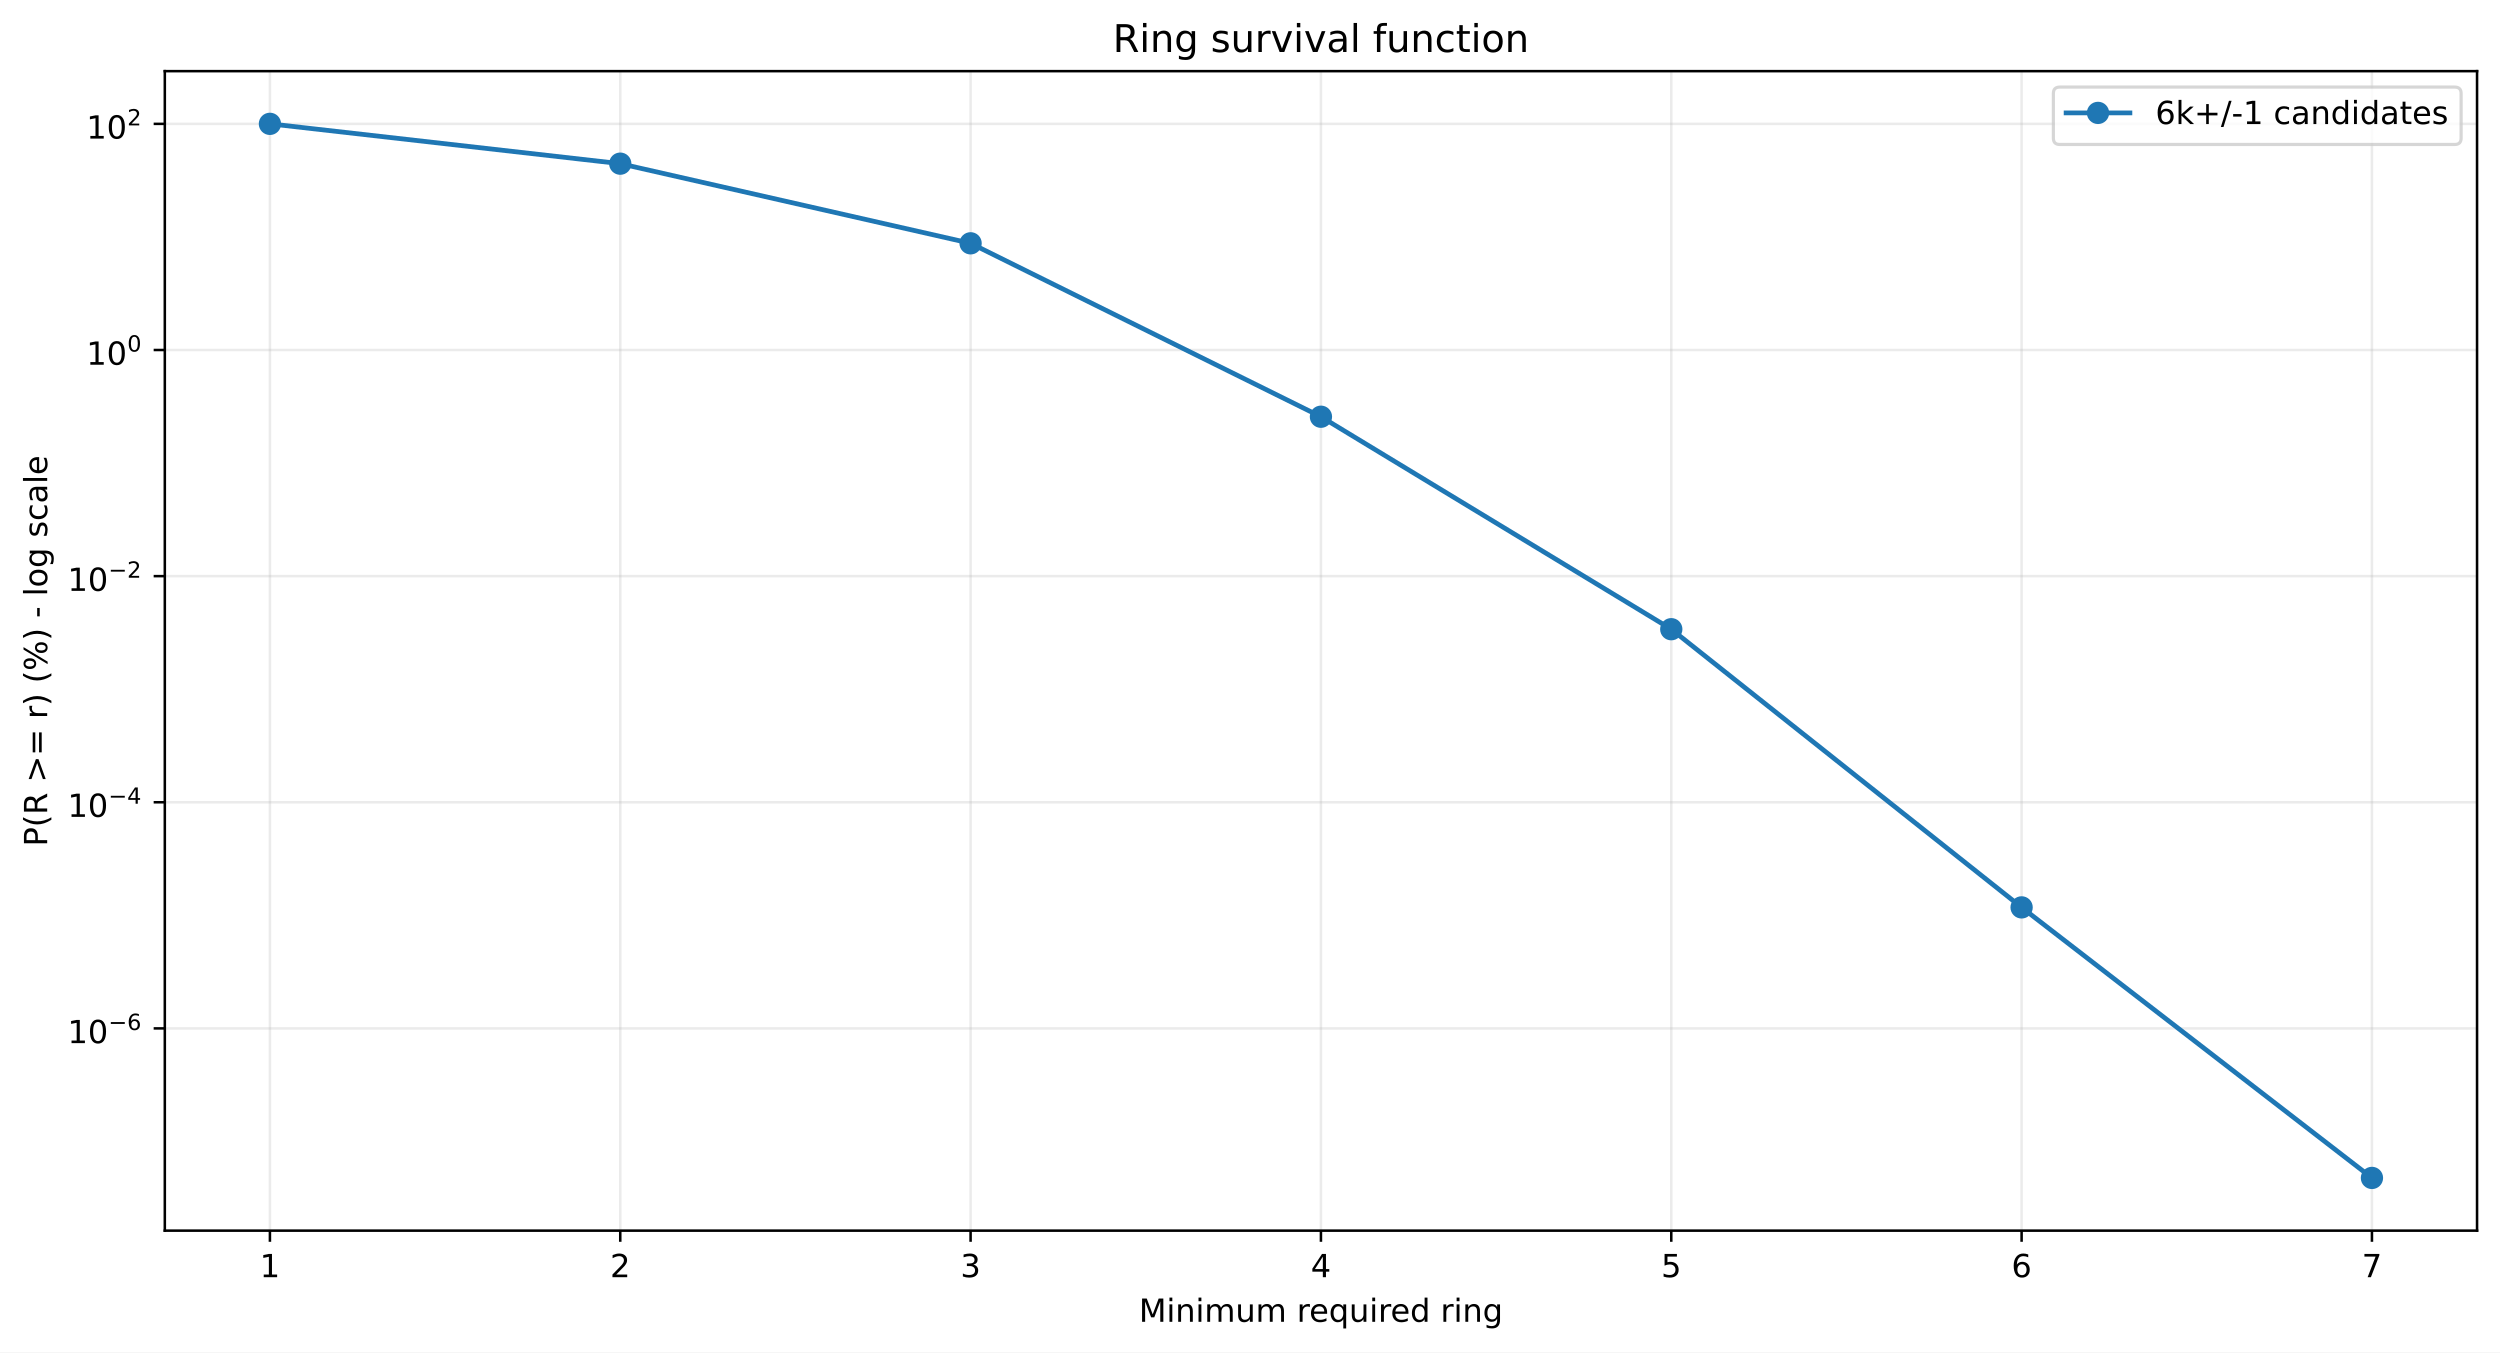
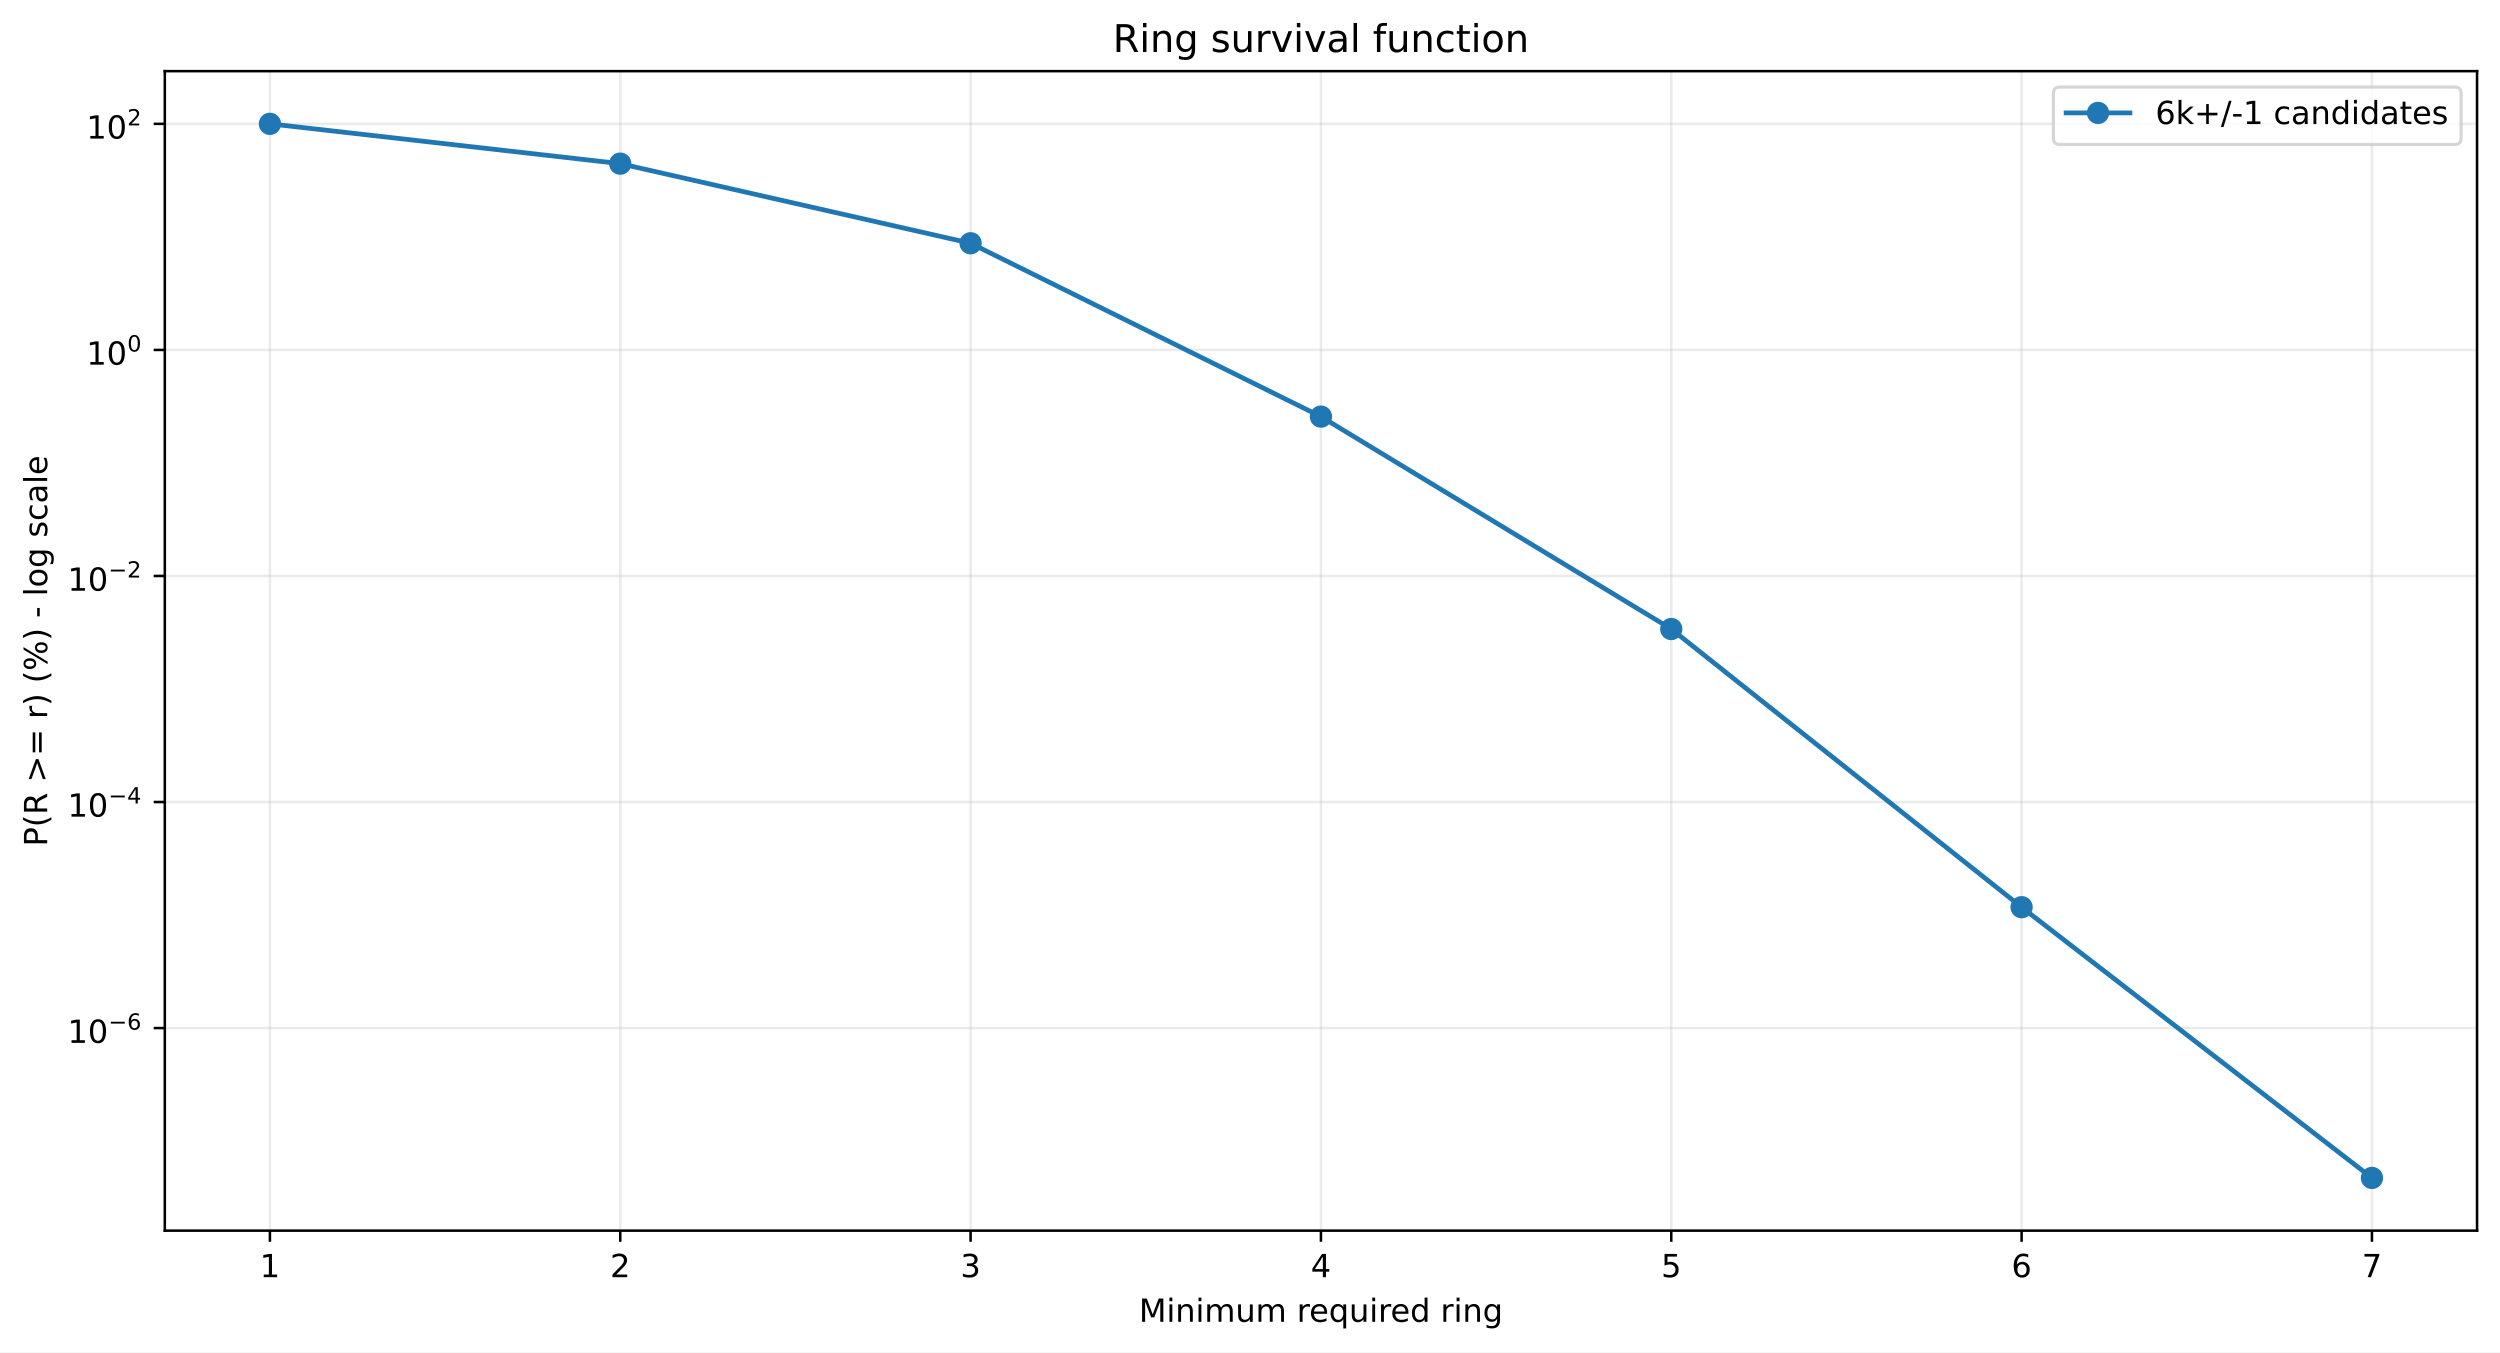
<svg xmlns="http://www.w3.org/2000/svg" xmlns:xlink="http://www.w3.org/1999/xlink" width="784.218pt" height="424.237pt" viewBox="0 0 784.218 424.237" version="1.1">
  <defs>
    <style type="text/css">*{stroke-linejoin: round; stroke-linecap: butt}</style>
  </defs>
  <g id="figure_1">
    <g id="patch_1">
      <path d="M 0 424.237  L 784.218 424.237  L 784.218 0  L 0 0  z " style="fill: #ffffff" />
    </g>
    <g id="axes_1">
      <g id="patch_2">
        <path d="M 51.701 386.036  L 777.018 386.036  L 777.018 22.318  L 51.701 22.318  z " style="fill: #ffffff" />
      </g>
      <g id="matplotlib.axis_1">
        <g id="xtick_1">
          <g id="line2d_1">
-             <path d="M 84.67 386.036  L 84.67 22.318  " clip-path="url(#p2c472bd84d)" style="fill: none; stroke: #b0b0b0; stroke-opacity: 0.25; stroke-width: 0.8; stroke-linecap: square" />
+             <path d="M 84.67 386.036  L 84.67 22.318  " clip-path="url(#pfa4d7523e0)" style="fill: none; stroke: #b0b0b0; stroke-opacity: 0.25; stroke-width: 0.8; stroke-linecap: square" />
          </g>
          <g id="line2d_2">
            <defs>
-               <path id="m6d316ceec7" d="M 0 0  L 0 3.5  " style="stroke: #000000; stroke-width: 0.8" />
+               <path id="m7f321a18e1" d="M 0 0  L 0 3.5  " style="stroke: #000000; stroke-width: 0.8" />
            </defs>
            <g>
-               <use xlink:href="#m6d316ceec7" x="84.67" y="386.036" style="stroke: #000000; stroke-width: 0.8" />
+               <use xlink:href="#m7f321a18e1" x="84.67" y="386.036" style="stroke: #000000; stroke-width: 0.8" />
            </g>
          </g>
          <g id="text_1">
            <g transform="translate(81.48852 400.6334) scale(0.1 -0.1)">
              <defs>
                <path id="DejaVuSans-14" d="M 794 531  L 1825 531  L 1825 4091  L 703 3866  L 703 4441  L 1819 4666  L 2450 4666  L 2450 531  L 3481 531  L 3481 0  L 794 0  L 794 531  z " transform="scale(0.015625)" />
              </defs>
              <use xlink:href="#DejaVuSans-14" />
            </g>
          </g>
        </g>
        <g id="xtick_2">
          <g id="line2d_3">
-             <path d="M 194.566 386.036  L 194.566 22.318  " clip-path="url(#p2c472bd84d)" style="fill: none; stroke: #b0b0b0; stroke-opacity: 0.25; stroke-width: 0.8; stroke-linecap: square" />
+             <path d="M 194.566 386.036  L 194.566 22.318  " clip-path="url(#pfa4d7523e0)" style="fill: none; stroke: #b0b0b0; stroke-opacity: 0.25; stroke-width: 0.8; stroke-linecap: square" />
          </g>
          <g id="line2d_4">
            <g>
-               <use xlink:href="#m6d316ceec7" x="194.566" y="386.036" style="stroke: #000000; stroke-width: 0.8" />
+               <use xlink:href="#m7f321a18e1" x="194.566" y="386.036" style="stroke: #000000; stroke-width: 0.8" />
            </g>
          </g>
          <g id="text_2">
            <g transform="translate(191.3851 400.6334) scale(0.1 -0.1)">
              <defs>
                <path id="DejaVuSans-15" d="M 1228 531  L 3431 531  L 3431 0  L 469 0  L 469 531  Q 828 903 1448 1529  Q 2069 2156 2228 2338  Q 2531 2678 2651 2914  Q 2772 3150 2772 3378  Q 2772 3750 2511 3984  Q 2250 4219 1831 4219  Q 1534 4219 1204 4116  Q 875 4013 500 3803  L 500 4441  Q 881 4594 1212 4672  Q 1544 4750 1819 4750  Q 2544 4750 2975 4387  Q 3406 4025 3406 3419  Q 3406 3131 3298 2873  Q 3191 2616 2906 2266  Q 2828 2175 2409 1742  Q 1991 1309 1228 531  z " transform="scale(0.015625)" />
              </defs>
              <use xlink:href="#DejaVuSans-15" />
            </g>
          </g>
        </g>
        <g id="xtick_3">
          <g id="line2d_5">
-             <path d="M 304.463 386.036  L 304.463 22.318  " clip-path="url(#p2c472bd84d)" style="fill: none; stroke: #b0b0b0; stroke-opacity: 0.25; stroke-width: 0.8; stroke-linecap: square" />
+             <path d="M 304.463 386.036  L 304.463 22.318  " clip-path="url(#pfa4d7523e0)" style="fill: none; stroke: #b0b0b0; stroke-opacity: 0.25; stroke-width: 0.8; stroke-linecap: square" />
          </g>
          <g id="line2d_6">
            <g>
-               <use xlink:href="#m6d316ceec7" x="304.463" y="386.036" style="stroke: #000000; stroke-width: 0.8" />
+               <use xlink:href="#m7f321a18e1" x="304.463" y="386.036" style="stroke: #000000; stroke-width: 0.8" />
            </g>
          </g>
          <g id="text_3">
            <g transform="translate(301.2817 400.6334) scale(0.1 -0.1)">
              <defs>
                <path id="DejaVuSans-16" d="M 2597 2516  Q 3050 2419 3304 2112  Q 3559 1806 3559 1356  Q 3559 666 3084 287  Q 2609 -91 1734 -91  Q 1441 -91 1130 -33  Q 819 25 488 141  L 488 750  Q 750 597 1062 519  Q 1375 441 1716 441  Q 2309 441 2620 675  Q 2931 909 2931 1356  Q 2931 1769 2642 2001  Q 2353 2234 1838 2234  L 1294 2234  L 1294 2753  L 1863 2753  Q 2328 2753 2575 2939  Q 2822 3125 2822 3475  Q 2822 3834 2567 4026  Q 2313 4219 1838 4219  Q 1578 4219 1281 4162  Q 984 4106 628 3988  L 628 4550  Q 988 4650 1302 4700  Q 1616 4750 1894 4750  Q 2613 4750 3031 4423  Q 3450 4097 3450 3541  Q 3450 3153 3228 2886  Q 3006 2619 2597 2516  z " transform="scale(0.015625)" />
              </defs>
              <use xlink:href="#DejaVuSans-16" />
            </g>
          </g>
        </g>
        <g id="xtick_4">
          <g id="line2d_7">
-             <path d="M 414.36 386.036  L 414.36 22.318  " clip-path="url(#p2c472bd84d)" style="fill: none; stroke: #b0b0b0; stroke-opacity: 0.25; stroke-width: 0.8; stroke-linecap: square" />
+             <path d="M 414.36 386.036  L 414.36 22.318  " clip-path="url(#pfa4d7523e0)" style="fill: none; stroke: #b0b0b0; stroke-opacity: 0.25; stroke-width: 0.8; stroke-linecap: square" />
          </g>
          <g id="line2d_8">
            <g>
-               <use xlink:href="#m6d316ceec7" x="414.36" y="386.036" style="stroke: #000000; stroke-width: 0.8" />
+               <use xlink:href="#m7f321a18e1" x="414.36" y="386.036" style="stroke: #000000; stroke-width: 0.8" />
            </g>
          </g>
          <g id="text_4">
            <g transform="translate(411.1784 400.6334) scale(0.1 -0.1)">
              <defs>
                <path id="DejaVuSans-17" d="M 2419 4116  L 825 1625  L 2419 1625  L 2419 4116  z M 2253 4666  L 3047 4666  L 3047 1625  L 3713 1625  L 3713 1100  L 3047 1100  L 3047 0  L 2419 0  L 2419 1100  L 313 1100  L 313 1709  L 2253 4666  z " transform="scale(0.015625)" />
              </defs>
              <use xlink:href="#DejaVuSans-17" />
            </g>
          </g>
        </g>
        <g id="xtick_5">
          <g id="line2d_9">
-             <path d="M 524.256 386.036  L 524.256 22.318  " clip-path="url(#p2c472bd84d)" style="fill: none; stroke: #b0b0b0; stroke-opacity: 0.25; stroke-width: 0.8; stroke-linecap: square" />
+             <path d="M 524.256 386.036  L 524.256 22.318  " clip-path="url(#pfa4d7523e0)" style="fill: none; stroke: #b0b0b0; stroke-opacity: 0.25; stroke-width: 0.8; stroke-linecap: square" />
          </g>
          <g id="line2d_10">
            <g>
-               <use xlink:href="#m6d316ceec7" x="524.256" y="386.036" style="stroke: #000000; stroke-width: 0.8" />
+               <use xlink:href="#m7f321a18e1" x="524.256" y="386.036" style="stroke: #000000; stroke-width: 0.8" />
            </g>
          </g>
          <g id="text_5">
            <g transform="translate(521.075 400.6334) scale(0.1 -0.1)">
              <defs>
                <path id="DejaVuSans-18" d="M 691 4666  L 3169 4666  L 3169 4134  L 1269 4134  L 1269 2991  Q 1406 3038 1543 3061  Q 1681 3084 1819 3084  Q 2600 3084 3056 2656  Q 3513 2228 3513 1497  Q 3513 744 3044 326  Q 2575 -91 1722 -91  Q 1428 -91 1123 -41  Q 819 9 494 109  L 494 744  Q 775 591 1075 516  Q 1375 441 1709 441  Q 2250 441 2565 725  Q 2881 1009 2881 1497  Q 2881 1984 2565 2268  Q 2250 2553 1709 2553  Q 1456 2553 1204 2497  Q 953 2441 691 2322  L 691 4666  z " transform="scale(0.015625)" />
              </defs>
              <use xlink:href="#DejaVuSans-18" />
            </g>
          </g>
        </g>
        <g id="xtick_6">
          <g id="line2d_11">
-             <path d="M 634.153 386.036  L 634.153 22.318  " clip-path="url(#p2c472bd84d)" style="fill: none; stroke: #b0b0b0; stroke-opacity: 0.25; stroke-width: 0.8; stroke-linecap: square" />
+             <path d="M 634.153 386.036  L 634.153 22.318  " clip-path="url(#pfa4d7523e0)" style="fill: none; stroke: #b0b0b0; stroke-opacity: 0.25; stroke-width: 0.8; stroke-linecap: square" />
          </g>
          <g id="line2d_12">
            <g>
-               <use xlink:href="#m6d316ceec7" x="634.153" y="386.036" style="stroke: #000000; stroke-width: 0.8" />
+               <use xlink:href="#m7f321a18e1" x="634.153" y="386.036" style="stroke: #000000; stroke-width: 0.8" />
            </g>
          </g>
          <g id="text_6">
            <g transform="translate(630.9716 400.6334) scale(0.1 -0.1)">
              <defs>
                <path id="DejaVuSans-19" d="M 2113 2584  Q 1688 2584 1439 2293  Q 1191 2003 1191 1497  Q 1191 994 1439 701  Q 1688 409 2113 409  Q 2538 409 2786 701  Q 3034 994 3034 1497  Q 3034 2003 2786 2293  Q 2538 2584 2113 2584  z M 3366 4563  L 3366 3988  Q 3128 4100 2886 4159  Q 2644 4219 2406 4219  Q 1781 4219 1451 3797  Q 1122 3375 1075 2522  Q 1259 2794 1537 2939  Q 1816 3084 2150 3084  Q 2853 3084 3261 2657  Q 3669 2231 3669 1497  Q 3669 778 3244 343  Q 2819 -91 2113 -91  Q 1303 -91 875 529  Q 447 1150 447 2328  Q 447 3434 972 4092  Q 1497 4750 2381 4750  Q 2619 4750 2861 4703  Q 3103 4656 3366 4563  z " transform="scale(0.015625)" />
              </defs>
              <use xlink:href="#DejaVuSans-19" />
            </g>
          </g>
        </g>
        <g id="xtick_7">
          <g id="line2d_13">
-             <path d="M 744.049 386.036  L 744.049 22.318  " clip-path="url(#p2c472bd84d)" style="fill: none; stroke: #b0b0b0; stroke-opacity: 0.25; stroke-width: 0.8; stroke-linecap: square" />
+             <path d="M 744.049 386.036  L 744.049 22.318  " clip-path="url(#pfa4d7523e0)" style="fill: none; stroke: #b0b0b0; stroke-opacity: 0.25; stroke-width: 0.8; stroke-linecap: square" />
          </g>
          <g id="line2d_14">
            <g>
-               <use xlink:href="#m6d316ceec7" x="744.049" y="386.036" style="stroke: #000000; stroke-width: 0.8" />
+               <use xlink:href="#m7f321a18e1" x="744.049" y="386.036" style="stroke: #000000; stroke-width: 0.8" />
            </g>
          </g>
          <g id="text_7">
            <g transform="translate(740.8682 400.6334) scale(0.1 -0.1)">
              <defs>
                <path id="DejaVuSans-1a" d="M 525 4666  L 3525 4666  L 3525 4397  L 1831 0  L 1172 0  L 2766 4134  L 525 4134  L 525 4666  z " transform="scale(0.015625)" />
              </defs>
              <use xlink:href="#DejaVuSans-1a" />
            </g>
          </g>
        </g>
        <g id="text_8">
          <g transform="translate(357.2737 414.6342) scale(0.1 -0.1)">
            <defs>
              <path id="DejaVuSans-30" d="M 628 4666  L 1569 4666  L 2759 1491  L 3956 4666  L 4897 4666  L 4897 0  L 4281 0  L 4281 4097  L 3078 897  L 2444 897  L 1241 4097  L 1241 0  L 628 0  L 628 4666  z " transform="scale(0.015625)" />
              <path id="DejaVuSans-4c" d="M 603 3500  L 1178 3500  L 1178 0  L 603 0  L 603 3500  z M 603 4863  L 1178 4863  L 1178 4134  L 603 4134  L 603 4863  z " transform="scale(0.015625)" />
              <path id="DejaVuSans-51" d="M 3513 2113  L 3513 0  L 2938 0  L 2938 2094  Q 2938 2591 2744 2837  Q 2550 3084 2163 3084  Q 1697 3084 1428 2787  Q 1159 2491 1159 1978  L 1159 0  L 581 0  L 581 3500  L 1159 3500  L 1159 2956  Q 1366 3272 1645 3428  Q 1925 3584 2291 3584  Q 2894 3584 3203 3211  Q 3513 2838 3513 2113  z " transform="scale(0.015625)" />
              <path id="DejaVuSans-50" d="M 3328 2828  Q 3544 3216 3844 3400  Q 4144 3584 4550 3584  Q 5097 3584 5394 3201  Q 5691 2819 5691 2113  L 5691 0  L 5113 0  L 5113 2094  Q 5113 2597 4934 2840  Q 4756 3084 4391 3084  Q 3944 3084 3684 2787  Q 3425 2491 3425 1978  L 3425 0  L 2847 0  L 2847 2094  Q 2847 2600 2669 2842  Q 2491 3084 2119 3084  Q 1678 3084 1418 2786  Q 1159 2488 1159 1978  L 1159 0  L 581 0  L 581 3500  L 1159 3500  L 1159 2956  Q 1356 3278 1631 3431  Q 1906 3584 2284 3584  Q 2666 3584 2933 3390  Q 3200 3197 3328 2828  z " transform="scale(0.015625)" />
              <path id="DejaVuSans-58" d="M 544 1381  L 544 3500  L 1119 3500  L 1119 1403  Q 1119 906 1312 657  Q 1506 409 1894 409  Q 2359 409 2629 706  Q 2900 1003 2900 1516  L 2900 3500  L 3475 3500  L 3475 0  L 2900 0  L 2900 538  Q 2691 219 2414 64  Q 2138 -91 1772 -91  Q 1169 -91 856 284  Q 544 659 544 1381  z M 1991 3584  L 1991 3584  z " transform="scale(0.015625)" />
              <path id="DejaVuSans-3" transform="scale(0.015625)" />
              <path id="DejaVuSans-55" d="M 2631 2963  Q 2534 3019 2420 3045  Q 2306 3072 2169 3072  Q 1681 3072 1420 2755  Q 1159 2438 1159 1844  L 1159 0  L 581 0  L 581 3500  L 1159 3500  L 1159 2956  Q 1341 3275 1631 3429  Q 1922 3584 2338 3584  Q 2397 3584 2469 3576  Q 2541 3569 2628 3553  L 2631 2963  z " transform="scale(0.015625)" />
              <path id="DejaVuSans-48" d="M 3597 1894  L 3597 1613  L 953 1613  Q 991 1019 1311 708  Q 1631 397 2203 397  Q 2534 397 2845 478  Q 3156 559 3463 722  L 3463 178  Q 3153 47 2828 -22  Q 2503 -91 2169 -91  Q 1331 -91 842 396  Q 353 884 353 1716  Q 353 2575 817 3079  Q 1281 3584 2069 3584  Q 2775 3584 3186 3129  Q 3597 2675 3597 1894  z M 3022 2063  Q 3016 2534 2758 2815  Q 2500 3097 2075 3097  Q 1594 3097 1305 2825  Q 1016 2553 972 2059  L 3022 2063  z " transform="scale(0.015625)" />
              <path id="DejaVuSans-54" d="M 947 1747  Q 947 1113 1208 752  Q 1469 391 1925 391  Q 2381 391 2643 752  Q 2906 1113 2906 1747  Q 2906 2381 2643 2742  Q 2381 3103 1925 3103  Q 1469 3103 1208 2742  Q 947 2381 947 1747  z M 2906 525  Q 2725 213 2448 61  Q 2172 -91 1784 -91  Q 1150 -91 751 415  Q 353 922 353 1747  Q 353 2572 751 3078  Q 1150 3584 1784 3584  Q 2172 3584 2448 3432  Q 2725 3281 2906 2969  L 2906 3500  L 3481 3500  L 3481 -1331  L 2906 -1331  L 2906 525  z " transform="scale(0.015625)" />
              <path id="DejaVuSans-47" d="M 2906 2969  L 2906 4863  L 3481 4863  L 3481 0  L 2906 0  L 2906 525  Q 2725 213 2448 61  Q 2172 -91 1784 -91  Q 1150 -91 751 415  Q 353 922 353 1747  Q 353 2572 751 3078  Q 1150 3584 1784 3584  Q 2172 3584 2448 3432  Q 2725 3281 2906 2969  z M 947 1747  Q 947 1113 1208 752  Q 1469 391 1925 391  Q 2381 391 2643 752  Q 2906 1113 2906 1747  Q 2906 2381 2643 2742  Q 2381 3103 1925 3103  Q 1469 3103 1208 2742  Q 947 2381 947 1747  z " transform="scale(0.015625)" />
              <path id="DejaVuSans-4a" d="M 2906 1791  Q 2906 2416 2648 2759  Q 2391 3103 1925 3103  Q 1463 3103 1205 2759  Q 947 2416 947 1791  Q 947 1169 1205 825  Q 1463 481 1925 481  Q 2391 481 2648 825  Q 2906 1169 2906 1791  z M 3481 434  Q 3481 -459 3084 -895  Q 2688 -1331 1869 -1331  Q 1566 -1331 1297 -1286  Q 1028 -1241 775 -1147  L 775 -588  Q 1028 -725 1275 -790  Q 1522 -856 1778 -856  Q 2344 -856 2625 -561  Q 2906 -266 2906 331  L 2906 616  Q 2728 306 2450 153  Q 2172 0 1784 0  Q 1141 0 747 490  Q 353 981 353 1791  Q 353 2603 747 3093  Q 1141 3584 1784 3584  Q 2172 3584 2450 3431  Q 2728 3278 2906 2969  L 2906 3500  L 3481 3500  L 3481 434  z " transform="scale(0.015625)" />
            </defs>
            <use xlink:href="#DejaVuSans-30" />
            <use xlink:href="#DejaVuSans-4c" transform="translate(86.28125 0)" />
            <use xlink:href="#DejaVuSans-51" transform="translate(114.0625 0)" />
            <use xlink:href="#DejaVuSans-4c" transform="translate(177.4375 0)" />
            <use xlink:href="#DejaVuSans-50" transform="translate(205.2188 0)" />
            <use xlink:href="#DejaVuSans-58" transform="translate(302.625 0)" />
            <use xlink:href="#DejaVuSans-50" transform="translate(366 0)" />
            <use xlink:href="#DejaVuSans-3" transform="translate(463.4062 0)" />
            <use xlink:href="#DejaVuSans-55" transform="translate(495.1875 0)" />
            <use xlink:href="#DejaVuSans-48" transform="translate(534.0938 0)" />
            <use xlink:href="#DejaVuSans-54" transform="translate(595.625 0)" />
            <use xlink:href="#DejaVuSans-58" transform="translate(659.1094 0)" />
            <use xlink:href="#DejaVuSans-4c" transform="translate(722.4844 0)" />
            <use xlink:href="#DejaVuSans-55" transform="translate(750.2656 0)" />
            <use xlink:href="#DejaVuSans-48" transform="translate(789.1719 0)" />
            <use xlink:href="#DejaVuSans-47" transform="translate(850.7031 0)" />
            <use xlink:href="#DejaVuSans-3" transform="translate(914.1875 0)" />
            <use xlink:href="#DejaVuSans-55" transform="translate(945.9688 0)" />
            <use xlink:href="#DejaVuSans-4c" transform="translate(987.0781 0)" />
            <use xlink:href="#DejaVuSans-51" transform="translate(1014.859 0)" />
            <use xlink:href="#DejaVuSans-4a" transform="translate(1078.234 0)" />
          </g>
        </g>
      </g>
      <g id="matplotlib.axis_2">
        <g id="ytick_1">
          <g id="line2d_15">
-             <path d="M 51.701 322.601  L 777.018 322.601  " clip-path="url(#p2c472bd84d)" style="fill: none; stroke: #b0b0b0; stroke-opacity: 0.25; stroke-width: 0.8; stroke-linecap: square" />
+             <path d="M 51.701 322.499  L 777.018 322.499  " clip-path="url(#pfa4d7523e0)" style="fill: none; stroke: #b0b0b0; stroke-opacity: 0.25; stroke-width: 0.8; stroke-linecap: square" />
          </g>
          <g id="line2d_16">
            <defs>
-               <path id="m1fda5274b7" d="M 0 0  L -3.5 0  " style="stroke: #000000; stroke-width: 0.8" />
+               <path id="m7fa15284ca" d="M 0 0  L -3.5 0  " style="stroke: #000000; stroke-width: 0.8" />
            </defs>
            <g>
-               <use xlink:href="#m1fda5274b7" x="51.701" y="322.601" style="stroke: #000000; stroke-width: 0.8" />
+               <use xlink:href="#m7fa15284ca" x="51.701" y="322.499" style="stroke: #000000; stroke-width: 0.8" />
            </g>
          </g>
          <g id="text_9">
-             <g transform="translate(21.20078 327.3009) scale(0.1 -0.1)">
+             <g transform="translate(21.20078 327.1988) scale(0.1 -0.1)">
              <defs>
                <path id="DejaVuSans-13" d="M 2034 4250  Q 1547 4250 1301 3770  Q 1056 3291 1056 2328  Q 1056 1369 1301 889  Q 1547 409 2034 409  Q 2525 409 2770 889  Q 3016 1369 3016 2328  Q 3016 3291 2770 3770  Q 2525 4250 2034 4250  z M 2034 4750  Q 2819 4750 3233 4129  Q 3647 3509 3647 2328  Q 3647 1150 3233 529  Q 2819 -91 2034 -91  Q 1250 -91 836 529  Q 422 1150 422 2328  Q 422 3509 836 4129  Q 1250 4750 2034 4750  z " transform="scale(0.015625)" />
                <path id="DejaVuSans-c9c" d="M 678 2272  L 4684 2272  L 4684 1741  L 678 1741  L 678 2272  z " transform="scale(0.015625)" />
              </defs>
              <use xlink:href="#DejaVuSans-14" transform="translate(0 0.746875)" />
              <use xlink:href="#DejaVuSans-13" transform="translate(63.62305 0.746875)" />
              <use xlink:href="#DejaVuSans-c9c" transform="translate(128.2031 42.04688) scale(0.7)" />
              <use xlink:href="#DejaVuSans-19" transform="translate(186.8555 42.04688) scale(0.7)" />
            </g>
          </g>
        </g>
        <g id="ytick_2">
          <g id="line2d_17">
-             <path d="M 51.701 251.663  L 777.018 251.663  " clip-path="url(#p2c472bd84d)" style="fill: none; stroke: #b0b0b0; stroke-opacity: 0.25; stroke-width: 0.8; stroke-linecap: square" />
+             <path d="M 51.701 251.587  L 777.018 251.587  " clip-path="url(#pfa4d7523e0)" style="fill: none; stroke: #b0b0b0; stroke-opacity: 0.25; stroke-width: 0.8; stroke-linecap: square" />
          </g>
          <g id="line2d_18">
            <g>
-               <use xlink:href="#m1fda5274b7" x="51.701" y="251.663" style="stroke: #000000; stroke-width: 0.8" />
+               <use xlink:href="#m7fa15284ca" x="51.701" y="251.587" style="stroke: #000000; stroke-width: 0.8" />
            </g>
          </g>
          <g id="text_10">
-             <g transform="translate(21.20078 256.3133) scale(0.1 -0.1)">
+             <g transform="translate(21.20078 256.2368) scale(0.1 -0.1)">
              <use xlink:href="#DejaVuSans-14" transform="translate(0 0.665625)" />
              <use xlink:href="#DejaVuSans-13" transform="translate(63.62305 0.665625)" />
              <use xlink:href="#DejaVuSans-c9c" transform="translate(128.2031 41.96563) scale(0.7)" />
              <use xlink:href="#DejaVuSans-17" transform="translate(186.8555 41.96563) scale(0.7)" />
            </g>
          </g>
        </g>
        <g id="ytick_3">
          <g id="line2d_19">
-             <path d="M 51.701 180.726  L 777.018 180.726  " clip-path="url(#p2c472bd84d)" style="fill: none; stroke: #b0b0b0; stroke-opacity: 0.25; stroke-width: 0.8; stroke-linecap: square" />
+             <path d="M 51.701 180.675  L 777.018 180.675  " clip-path="url(#pfa4d7523e0)" style="fill: none; stroke: #b0b0b0; stroke-opacity: 0.25; stroke-width: 0.8; stroke-linecap: square" />
          </g>
          <g id="line2d_20">
            <g>
-               <use xlink:href="#m1fda5274b7" x="51.701" y="180.726" style="stroke: #000000; stroke-width: 0.8" />
+               <use xlink:href="#m7fa15284ca" x="51.701" y="180.675" style="stroke: #000000; stroke-width: 0.8" />
            </g>
          </g>
          <g id="text_11">
-             <g transform="translate(21.20078 185.4258) scale(0.1 -0.1)">
+             <g transform="translate(21.20078 185.3748) scale(0.1 -0.1)">
              <use xlink:href="#DejaVuSans-14" transform="translate(0 0.746875)" />
              <use xlink:href="#DejaVuSans-13" transform="translate(63.62305 0.746875)" />
              <use xlink:href="#DejaVuSans-c9c" transform="translate(128.2031 42.04688) scale(0.7)" />
              <use xlink:href="#DejaVuSans-15" transform="translate(186.8555 42.04688) scale(0.7)" />
            </g>
          </g>
        </g>
        <g id="ytick_4">
          <g id="line2d_21">
-             <path d="M 51.701 109.788  L 777.018 109.788  " clip-path="url(#p2c472bd84d)" style="fill: none; stroke: #b0b0b0; stroke-opacity: 0.25; stroke-width: 0.8; stroke-linecap: square" />
+             <path d="M 51.701 109.763  L 777.018 109.763  " clip-path="url(#pfa4d7523e0)" style="fill: none; stroke: #b0b0b0; stroke-opacity: 0.25; stroke-width: 0.8; stroke-linecap: square" />
          </g>
          <g id="line2d_22">
            <g>
-               <use xlink:href="#m1fda5274b7" x="51.701" y="109.788" style="stroke: #000000; stroke-width: 0.8" />
+               <use xlink:href="#m7fa15284ca" x="51.701" y="109.763" style="stroke: #000000; stroke-width: 0.8" />
            </g>
          </g>
          <g id="text_12">
-             <g transform="translate(27.10078 114.4883) scale(0.1 -0.1)">
+             <g transform="translate(27.10078 114.4628) scale(0.1 -0.1)">
              <use xlink:href="#DejaVuSans-14" transform="translate(0 0.746875)" />
              <use xlink:href="#DejaVuSans-13" transform="translate(63.62305 0.746875)" />
              <use xlink:href="#DejaVuSans-13" transform="translate(128.2031 42.04688) scale(0.7)" />
            </g>
          </g>
        </g>
        <g id="ytick_5">
          <g id="line2d_23">
-             <path d="M 51.701 38.851  L 777.018 38.851  " clip-path="url(#p2c472bd84d)" style="fill: none; stroke: #b0b0b0; stroke-opacity: 0.25; stroke-width: 0.8; stroke-linecap: square" />
+             <path d="M 51.701 38.851  L 777.018 38.851  " clip-path="url(#pfa4d7523e0)" style="fill: none; stroke: #b0b0b0; stroke-opacity: 0.25; stroke-width: 0.8; stroke-linecap: square" />
          </g>
          <g id="line2d_24">
            <g>
-               <use xlink:href="#m1fda5274b7" x="51.701" y="38.851" style="stroke: #000000; stroke-width: 0.8" />
+               <use xlink:href="#m7fa15284ca" x="51.701" y="38.851" style="stroke: #000000; stroke-width: 0.8" />
            </g>
          </g>
          <g id="text_13">
            <g transform="translate(27.10078 43.55075) scale(0.1 -0.1)">
              <use xlink:href="#DejaVuSans-14" transform="translate(0 0.746875)" />
              <use xlink:href="#DejaVuSans-13" transform="translate(63.62305 0.746875)" />
              <use xlink:href="#DejaVuSans-15" transform="translate(128.2031 42.04688) scale(0.7)" />
            </g>
          </g>
        </g>
        <g id="text_14">
          <g transform="translate(14.79844 265.4996) rotate(-90) scale(0.1 -0.1)">
            <defs>
              <path id="DejaVuSans-33" d="M 1259 4147  L 1259 2394  L 2053 2394  Q 2494 2394 2734 2622  Q 2975 2850 2975 3272  Q 2975 3691 2734 3919  Q 2494 4147 2053 4147  L 1259 4147  z M 628 4666  L 2053 4666  Q 2838 4666 3239 4311  Q 3641 3956 3641 3272  Q 3641 2581 3239 2228  Q 2838 1875 2053 1875  L 1259 1875  L 1259 0  L 628 0  L 628 4666  z " transform="scale(0.015625)" />
              <path id="DejaVuSans-b" d="M 1984 4856  Q 1566 4138 1362 3434  Q 1159 2731 1159 2009  Q 1159 1288 1364 580  Q 1569 -128 1984 -844  L 1484 -844  Q 1016 -109 783 600  Q 550 1309 550 2009  Q 550 2706 781 3412  Q 1013 4119 1484 4856  L 1984 4856  z " transform="scale(0.015625)" />
              <path id="DejaVuSans-35" d="M 2841 2188  Q 3044 2119 3236 1894  Q 3428 1669 3622 1275  L 4263 0  L 3584 0  L 2988 1197  Q 2756 1666 2539 1819  Q 2322 1972 1947 1972  L 1259 1972  L 1259 0  L 628 0  L 628 4666  L 2053 4666  Q 2853 4666 3247 4331  Q 3641 3997 3641 3322  Q 3641 2881 3436 2590  Q 3231 2300 2841 2188  z M 1259 4147  L 1259 2491  L 2053 2491  Q 2509 2491 2742 2702  Q 2975 2913 2975 3322  Q 2975 3731 2742 3939  Q 2509 4147 2053 4147  L 1259 4147  z " transform="scale(0.015625)" />
              <path id="DejaVuSans-21" d="M 678 3150  L 678 3719  L 4684 2266  L 4684 1747  L 678 294  L 678 863  L 3897 2003  L 678 3150  z " transform="scale(0.015625)" />
              <path id="DejaVuSans-20" d="M 678 2906  L 4684 2906  L 4684 2381  L 678 2381  L 678 2906  z M 678 1631  L 4684 1631  L 4684 1100  L 678 1100  L 678 1631  z " transform="scale(0.015625)" />
              <path id="DejaVuSans-c" d="M 513 4856  L 1013 4856  Q 1481 4119 1714 3412  Q 1947 2706 1947 2009  Q 1947 1309 1714 600  Q 1481 -109 1013 -844  L 513 -844  Q 928 -128 1133 580  Q 1338 1288 1338 2009  Q 1338 2731 1133 3434  Q 928 4138 513 4856  z " transform="scale(0.015625)" />
              <path id="DejaVuSans-8" d="M 4653 2053  Q 4381 2053 4226 1822  Q 4072 1591 4072 1178  Q 4072 772 4226 539  Q 4381 306 4653 306  Q 4919 306 5073 539  Q 5228 772 5228 1178  Q 5228 1588 5073 1820  Q 4919 2053 4653 2053  z M 4653 2450  Q 5147 2450 5437 2106  Q 5728 1763 5728 1178  Q 5728 594 5436 251  Q 5144 -91 4653 -91  Q 4153 -91 3862 251  Q 3572 594 3572 1178  Q 3572 1766 3864 2108  Q 4156 2450 4653 2450  z M 1428 4353  Q 1159 4353 1004 4120  Q 850 3888 850 3481  Q 850 3069 1003 2837  Q 1156 2606 1428 2606  Q 1700 2606 1854 2837  Q 2009 3069 2009 3481  Q 2009 3884 1853 4118  Q 1697 4353 1428 4353  z M 4250 4750  L 4750 4750  L 1831 -91  L 1331 -91  L 4250 4750  z M 1428 4750  Q 1922 4750 2215 4408  Q 2509 4066 2509 3481  Q 2509 2891 2217 2550  Q 1925 2209 1428 2209  Q 931 2209 642 2551  Q 353 2894 353 3481  Q 353 4063 643 4406  Q 934 4750 1428 4750  z " transform="scale(0.015625)" />
              <path id="DejaVuSans-10" d="M 313 2009  L 1997 2009  L 1997 1497  L 313 1497  L 313 2009  z " transform="scale(0.015625)" />
              <path id="DejaVuSans-4f" d="M 603 4863  L 1178 4863  L 1178 0  L 603 0  L 603 4863  z " transform="scale(0.015625)" />
              <path id="DejaVuSans-52" d="M 1959 3097  Q 1497 3097 1228 2736  Q 959 2375 959 1747  Q 959 1119 1226 758  Q 1494 397 1959 397  Q 2419 397 2687 759  Q 2956 1122 2956 1747  Q 2956 2369 2687 2733  Q 2419 3097 1959 3097  z M 1959 3584  Q 2709 3584 3137 3096  Q 3566 2609 3566 1747  Q 3566 888 3137 398  Q 2709 -91 1959 -91  Q 1206 -91 779 398  Q 353 888 353 1747  Q 353 2609 779 3096  Q 1206 3584 1959 3584  z " transform="scale(0.015625)" />
              <path id="DejaVuSans-56" d="M 2834 3397  L 2834 2853  Q 2591 2978 2328 3040  Q 2066 3103 1784 3103  Q 1356 3103 1142 2972  Q 928 2841 928 2578  Q 928 2378 1081 2264  Q 1234 2150 1697 2047  L 1894 2003  Q 2506 1872 2764 1633  Q 3022 1394 3022 966  Q 3022 478 2636 193  Q 2250 -91 1575 -91  Q 1294 -91 989 -36  Q 684 19 347 128  L 347 722  Q 666 556 975 473  Q 1284 391 1588 391  Q 1994 391 2212 530  Q 2431 669 2431 922  Q 2431 1156 2273 1281  Q 2116 1406 1581 1522  L 1381 1569  Q 847 1681 609 1914  Q 372 2147 372 2553  Q 372 3047 722 3315  Q 1072 3584 1716 3584  Q 2034 3584 2315 3537  Q 2597 3491 2834 3397  z " transform="scale(0.015625)" />
              <path id="DejaVuSans-46" d="M 3122 3366  L 3122 2828  Q 2878 2963 2633 3030  Q 2388 3097 2138 3097  Q 1578 3097 1268 2742  Q 959 2388 959 1747  Q 959 1106 1268 751  Q 1578 397 2138 397  Q 2388 397 2633 464  Q 2878 531 3122 666  L 3122 134  Q 2881 22 2623 -34  Q 2366 -91 2075 -91  Q 1284 -91 818 406  Q 353 903 353 1747  Q 353 2603 823 3093  Q 1294 3584 2113 3584  Q 2378 3584 2631 3529  Q 2884 3475 3122 3366  z " transform="scale(0.015625)" />
              <path id="DejaVuSans-44" d="M 2194 1759  Q 1497 1759 1228 1600  Q 959 1441 959 1056  Q 959 750 1161 570  Q 1363 391 1709 391  Q 2188 391 2477 730  Q 2766 1069 2766 1631  L 2766 1759  L 2194 1759  z M 3341 1997  L 3341 0  L 2766 0  L 2766 531  Q 2569 213 2275 61  Q 1981 -91 1556 -91  Q 1019 -91 701 211  Q 384 513 384 1019  Q 384 1609 779 1909  Q 1175 2209 1959 2209  L 2766 2209  L 2766 2266  Q 2766 2663 2505 2880  Q 2244 3097 1772 3097  Q 1472 3097 1187 3025  Q 903 2953 641 2809  L 641 3341  Q 956 3463 1253 3523  Q 1550 3584 1831 3584  Q 2591 3584 2966 3190  Q 3341 2797 3341 1997  z " transform="scale(0.015625)" />
            </defs>
            <use xlink:href="#DejaVuSans-33" />
            <use xlink:href="#DejaVuSans-b" transform="translate(60.29688 0)" />
            <use xlink:href="#DejaVuSans-35" transform="translate(99.3125 0)" />
            <use xlink:href="#DejaVuSans-3" transform="translate(168.7969 0)" />
            <use xlink:href="#DejaVuSans-21" transform="translate(200.5781 0)" />
            <use xlink:href="#DejaVuSans-20" transform="translate(284.375 0)" />
            <use xlink:href="#DejaVuSans-3" transform="translate(368.1719 0)" />
            <use xlink:href="#DejaVuSans-55" transform="translate(399.9531 0)" />
            <use xlink:href="#DejaVuSans-c" transform="translate(441.0625 0)" />
            <use xlink:href="#DejaVuSans-3" transform="translate(480.0781 0)" />
            <use xlink:href="#DejaVuSans-b" transform="translate(511.8594 0)" />
            <use xlink:href="#DejaVuSans-8" transform="translate(550.875 0)" />
            <use xlink:href="#DejaVuSans-c" transform="translate(645.8906 0)" />
            <use xlink:href="#DejaVuSans-3" transform="translate(684.9062 0)" />
            <use xlink:href="#DejaVuSans-10" transform="translate(716.6875 0)" />
            <use xlink:href="#DejaVuSans-3" transform="translate(752.7656 0)" />
            <use xlink:href="#DejaVuSans-4f" transform="translate(784.5469 0)" />
            <use xlink:href="#DejaVuSans-52" transform="translate(812.3281 0)" />
            <use xlink:href="#DejaVuSans-4a" transform="translate(873.5156 0)" />
            <use xlink:href="#DejaVuSans-3" transform="translate(937 0)" />
            <use xlink:href="#DejaVuSans-56" transform="translate(968.7812 0)" />
            <use xlink:href="#DejaVuSans-46" transform="translate(1020.875 0)" />
            <use xlink:href="#DejaVuSans-44" transform="translate(1075.859 0)" />
            <use xlink:href="#DejaVuSans-4f" transform="translate(1137.141 0)" />
            <use xlink:href="#DejaVuSans-48" transform="translate(1164.922 0)" />
          </g>
        </g>
      </g>
      <g id="line2d_25">
-         <path d="M 84.67 38.851  L 194.566 51.342  L 304.463 76.325  L 414.36 130.724  L 524.256 197.374  L 634.153 284.637  L 744.049 369.503  " clip-path="url(#p2c472bd84d)" style="fill: none; stroke: #1f77b4; stroke-width: 1.5; stroke-linecap: square" />
+         <path d="M 84.67 38.851  L 194.566 51.338  L 304.463 76.311  L 414.36 130.69  L 524.256 197.318  L 634.153 284.579  L 744.049 369.503  " clip-path="url(#pfa4d7523e0)" style="fill: none; stroke: #1f77b4; stroke-width: 1.5; stroke-linecap: square" />
        <defs>
-           <path id="mb93b70b948" d="M 0 3  C 0.796 3 1.559 2.684 2.121 2.121  C 2.684 1.559 3 0.796 3 0  C 3 -0.796 2.684 -1.559 2.121 -2.121  C 1.559 -2.684 0.796 -3 0 -3  C -0.796 -3 -1.559 -2.684 -2.121 -2.121  C -2.684 -1.559 -3 -0.796 -3 0  C -3 0.796 -2.684 1.559 -2.121 2.121  C -1.559 2.684 -0.796 3 0 3  z " style="stroke: #1f77b4" />
+           <path id="m36a530d5fd" d="M 0 3  C 0.796 3 1.559 2.684 2.121 2.121  C 2.684 1.559 3 0.796 3 0  C 3 -0.796 2.684 -1.559 2.121 -2.121  C 1.559 -2.684 0.796 -3 0 -3  C -0.796 -3 -1.559 -2.684 -2.121 -2.121  C -2.684 -1.559 -3 -0.796 -3 0  C -3 0.796 -2.684 1.559 -2.121 2.121  C -1.559 2.684 -0.796 3 0 3  z " style="stroke: #1f77b4" />
        </defs>
-         <g clip-path="url(#p2c472bd84d)">
-           <use xlink:href="#mb93b70b948" x="84.67" y="38.851" style="fill: #1f77b4; stroke: #1f77b4" />
-           <use xlink:href="#mb93b70b948" x="194.566" y="51.342" style="fill: #1f77b4; stroke: #1f77b4" />
-           <use xlink:href="#mb93b70b948" x="304.463" y="76.325" style="fill: #1f77b4; stroke: #1f77b4" />
-           <use xlink:href="#mb93b70b948" x="414.36" y="130.724" style="fill: #1f77b4; stroke: #1f77b4" />
-           <use xlink:href="#mb93b70b948" x="524.256" y="197.374" style="fill: #1f77b4; stroke: #1f77b4" />
-           <use xlink:href="#mb93b70b948" x="634.153" y="284.637" style="fill: #1f77b4; stroke: #1f77b4" />
-           <use xlink:href="#mb93b70b948" x="744.049" y="369.503" style="fill: #1f77b4; stroke: #1f77b4" />
+         <g clip-path="url(#pfa4d7523e0)">
+           <use xlink:href="#m36a530d5fd" x="84.67" y="38.851" style="fill: #1f77b4; stroke: #1f77b4" />
+           <use xlink:href="#m36a530d5fd" x="194.566" y="51.338" style="fill: #1f77b4; stroke: #1f77b4" />
+           <use xlink:href="#m36a530d5fd" x="304.463" y="76.311" style="fill: #1f77b4; stroke: #1f77b4" />
+           <use xlink:href="#m36a530d5fd" x="414.36" y="130.69" style="fill: #1f77b4; stroke: #1f77b4" />
+           <use xlink:href="#m36a530d5fd" x="524.256" y="197.318" style="fill: #1f77b4; stroke: #1f77b4" />
+           <use xlink:href="#m36a530d5fd" x="634.153" y="284.579" style="fill: #1f77b4; stroke: #1f77b4" />
+           <use xlink:href="#m36a530d5fd" x="744.049" y="369.503" style="fill: #1f77b4; stroke: #1f77b4" />
        </g>
      </g>
      <g id="patch_3">
        <path d="M 51.701 386.036  L 51.701 22.318  " style="fill: none; stroke: #000000; stroke-width: 0.8; stroke-linejoin: miter; stroke-linecap: square" />
      </g>
      <g id="patch_4">
        <path d="M 777.018 386.036  L 777.018 22.318  " style="fill: none; stroke: #000000; stroke-width: 0.8; stroke-linejoin: miter; stroke-linecap: square" />
      </g>
      <g id="patch_5">
        <path d="M 51.701 386.036  L 777.018 386.036  " style="fill: none; stroke: #000000; stroke-width: 0.8; stroke-linejoin: miter; stroke-linecap: square" />
      </g>
      <g id="patch_6">
        <path d="M 51.701 22.318  L 777.018 22.318  " style="fill: none; stroke: #000000; stroke-width: 0.8; stroke-linejoin: miter; stroke-linecap: square" />
      </g>
      <g id="text_15">
        <g transform="translate(349.0815 16.31812) scale(0.12 -0.12)">
          <defs>
            <path id="DejaVuSans-59" d="M 191 3500  L 800 3500  L 1894 563  L 2988 3500  L 3597 3500  L 2284 0  L 1503 0  L 191 3500  z " transform="scale(0.015625)" />
            <path id="DejaVuSans-49" d="M 2375 4863  L 2375 4384  L 1825 4384  Q 1516 4384 1395 4259  Q 1275 4134 1275 3809  L 1275 3500  L 2222 3500  L 2222 3053  L 1275 3053  L 1275 0  L 697 0  L 697 3053  L 147 3053  L 147 3500  L 697 3500  L 697 3744  Q 697 4328 969 4595  Q 1241 4863 1831 4863  L 2375 4863  z " transform="scale(0.015625)" />
            <path id="DejaVuSans-57" d="M 1172 4494  L 1172 3500  L 2356 3500  L 2356 3053  L 1172 3053  L 1172 1153  Q 1172 725 1289 603  Q 1406 481 1766 481  L 2356 481  L 2356 0  L 1766 0  Q 1100 0 847 248  Q 594 497 594 1153  L 594 3053  L 172 3053  L 172 3500  L 594 3500  L 594 4494  L 1172 4494  z " transform="scale(0.015625)" />
          </defs>
          <use xlink:href="#DejaVuSans-35" />
          <use xlink:href="#DejaVuSans-4c" transform="translate(69.48438 0)" />
          <use xlink:href="#DejaVuSans-51" transform="translate(97.26562 0)" />
          <use xlink:href="#DejaVuSans-4a" transform="translate(160.6406 0)" />
          <use xlink:href="#DejaVuSans-3" transform="translate(224.125 0)" />
          <use xlink:href="#DejaVuSans-56" transform="translate(255.9062 0)" />
          <use xlink:href="#DejaVuSans-58" transform="translate(308 0)" />
          <use xlink:href="#DejaVuSans-55" transform="translate(371.375 0)" />
          <use xlink:href="#DejaVuSans-59" transform="translate(412.4844 0)" />
          <use xlink:href="#DejaVuSans-4c" transform="translate(471.6719 0)" />
          <use xlink:href="#DejaVuSans-59" transform="translate(499.4531 0)" />
          <use xlink:href="#DejaVuSans-44" transform="translate(558.6406 0)" />
          <use xlink:href="#DejaVuSans-4f" transform="translate(619.9219 0)" />
          <use xlink:href="#DejaVuSans-3" transform="translate(647.7031 0)" />
          <use xlink:href="#DejaVuSans-49" transform="translate(679.4844 0)" />
          <use xlink:href="#DejaVuSans-58" transform="translate(714.6875 0)" />
          <use xlink:href="#DejaVuSans-51" transform="translate(778.0625 0)" />
          <use xlink:href="#DejaVuSans-46" transform="translate(841.4375 0)" />
          <use xlink:href="#DejaVuSans-57" transform="translate(896.4219 0)" />
          <use xlink:href="#DejaVuSans-4c" transform="translate(935.625 0)" />
          <use xlink:href="#DejaVuSans-52" transform="translate(963.4062 0)" />
          <use xlink:href="#DejaVuSans-51" transform="translate(1024.594 0)" />
        </g>
      </g>
      <g id="legend_1">
        <g id="patch_7">
          <path d="M 646.118 45.319  L 770.018 45.319  Q 772.018 45.319 772.018 43.319  L 772.018 29.318  Q 772.018 27.318 770.018 27.318  L 646.118 27.318  Q 644.118 27.318 644.118 29.318  L 644.118 43.319  Q 644.118 45.319 646.118 45.319  z " style="fill: #ffffff; opacity: 0.8; stroke: #cccccc; stroke-linejoin: miter" />
        </g>
        <g id="line2d_26">
          <path d="M 648.118 35.417  L 658.118 35.417  L 668.118 35.417  " style="fill: none; stroke: #1f77b4; stroke-width: 1.5; stroke-linecap: square" />
          <g>
-             <use xlink:href="#mb93b70b948" x="658.118" y="35.417" style="fill: #1f77b4; stroke: #1f77b4" />
+             <use xlink:href="#m36a530d5fd" x="658.118" y="35.417" style="fill: #1f77b4; stroke: #1f77b4" />
          </g>
        </g>
        <g id="text_16">
          <g transform="translate(676.1184 38.91656) scale(0.1 -0.1)">
            <defs>
              <path id="DejaVuSans-4e" d="M 581 4863  L 1159 4863  L 1159 1991  L 2875 3500  L 3609 3500  L 1753 1863  L 3688 0  L 2938 0  L 1159 1709  L 1159 0  L 581 0  L 581 4863  z " transform="scale(0.015625)" />
              <path id="DejaVuSans-e" d="M 2944 4013  L 2944 2272  L 4684 2272  L 4684 1741  L 2944 1741  L 2944 0  L 2419 0  L 2419 1741  L 678 1741  L 678 2272  L 2419 2272  L 2419 4013  L 2944 4013  z " transform="scale(0.015625)" />
              <path id="DejaVuSans-12" d="M 1625 4666  L 2156 4666  L 531 -594  L 0 -594  L 1625 4666  z " transform="scale(0.015625)" />
            </defs>
            <use xlink:href="#DejaVuSans-19" />
            <use xlink:href="#DejaVuSans-4e" transform="translate(63.625 0)" />
            <use xlink:href="#DejaVuSans-e" transform="translate(121.5312 0)" />
            <use xlink:href="#DejaVuSans-12" transform="translate(205.3281 0)" />
            <use xlink:href="#DejaVuSans-10" transform="translate(239.0156 0)" />
            <use xlink:href="#DejaVuSans-14" transform="translate(275.0938 0)" />
            <use xlink:href="#DejaVuSans-3" transform="translate(338.7188 0)" />
            <use xlink:href="#DejaVuSans-46" transform="translate(370.5 0)" />
            <use xlink:href="#DejaVuSans-44" transform="translate(425.4844 0)" />
            <use xlink:href="#DejaVuSans-51" transform="translate(486.7656 0)" />
            <use xlink:href="#DejaVuSans-47" transform="translate(550.1406 0)" />
            <use xlink:href="#DejaVuSans-4c" transform="translate(613.625 0)" />
            <use xlink:href="#DejaVuSans-47" transform="translate(641.4062 0)" />
            <use xlink:href="#DejaVuSans-44" transform="translate(704.8906 0)" />
            <use xlink:href="#DejaVuSans-57" transform="translate(766.1719 0)" />
            <use xlink:href="#DejaVuSans-48" transform="translate(805.375 0)" />
            <use xlink:href="#DejaVuSans-56" transform="translate(866.9062 0)" />
          </g>
        </g>
      </g>
    </g>
  </g>
  <defs>
-     <clipPath id="p2c472bd84d">
+     <clipPath id="pfa4d7523e0">
      <rect x="51.701" y="22.318" width="725.318" height="363.718" />
    </clipPath>
  </defs>
</svg>
